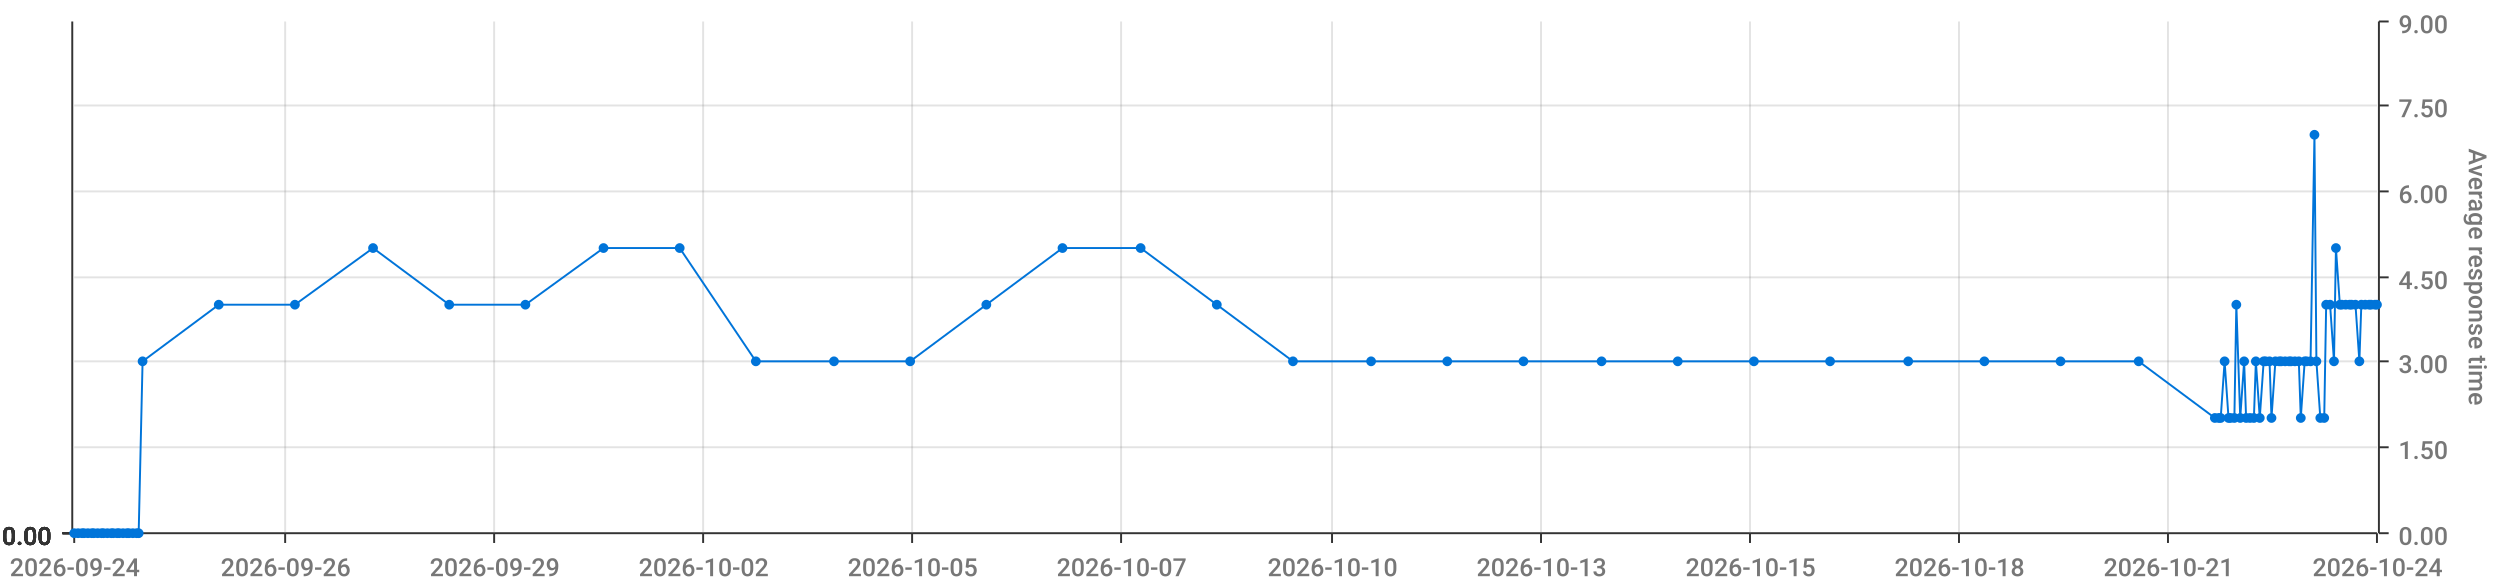
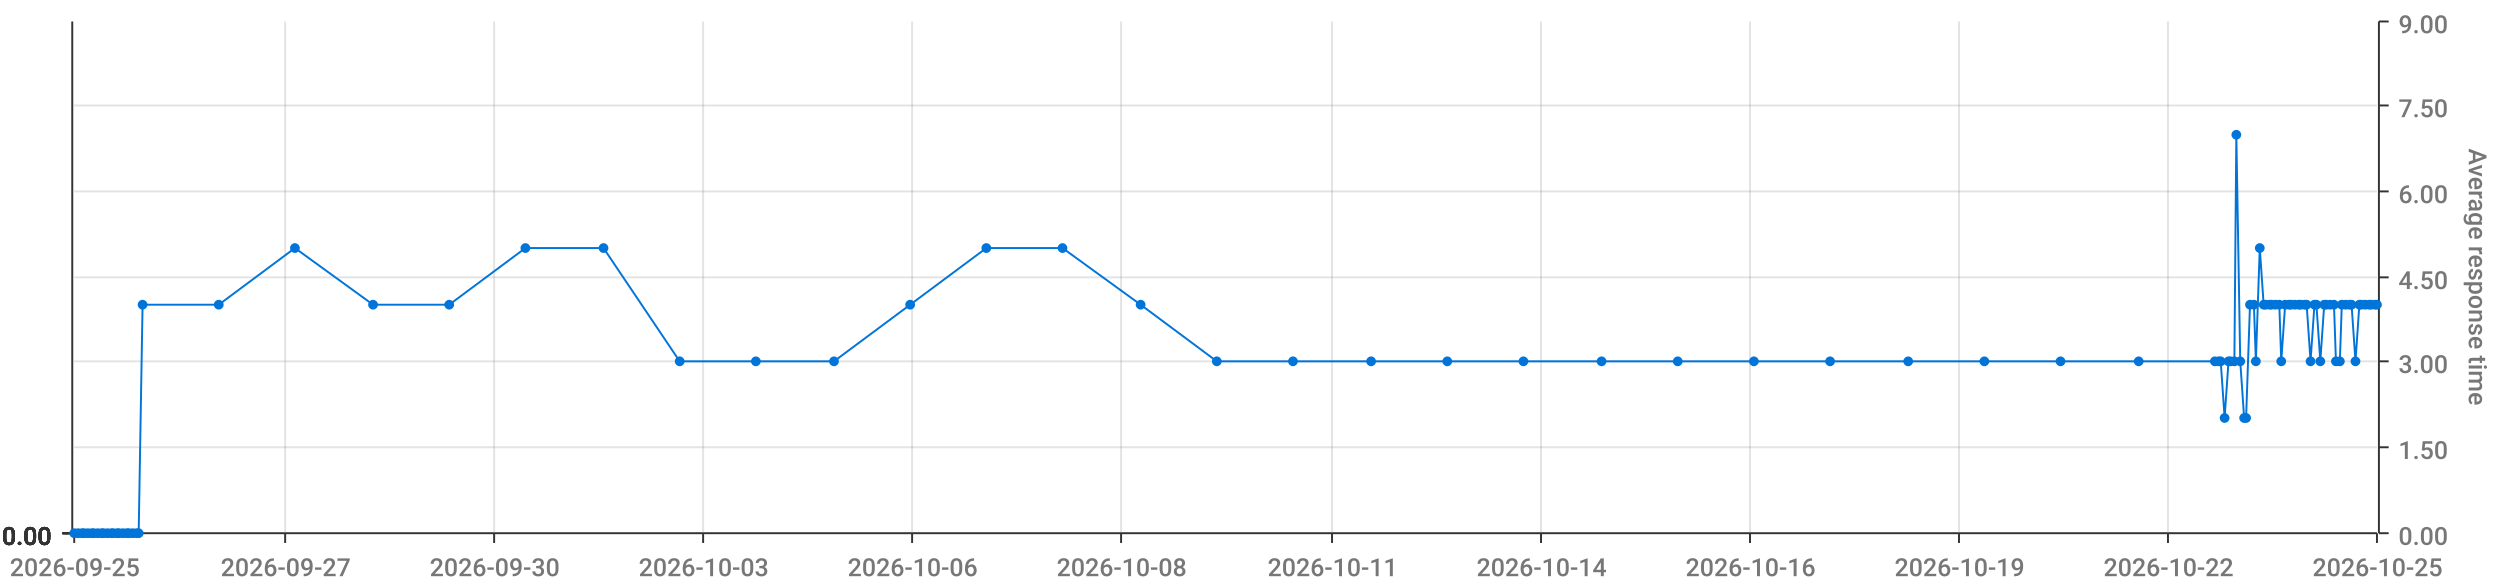
<svg xmlns="http://www.w3.org/2000/svg" viewBox="0 0 1280 300">
  <path d="M 0 0 L 1280 0 L 1280 300 L 0 300 L 0 0" style="stroke-width:0;stroke:rgba(255,255,255,1.0);fill:rgba(255,255,255,0.0)" />
  <path d="M 38 11 L 1217 11 L 1217 273 L 38 273 L 38 11" style="stroke-width:0;stroke:rgba(255,255,255,1.0);fill:rgba(255,255,255,0.0)" />
  <path d="M 38 273 L 1217 273" style="stroke-width:1;stroke:rgba(51,51,51,1.0);fill:rgba(255,255,255,0.0)" />
  <path d="M 38 273 L 38 278" style="stroke-width:1;stroke:rgba(51,51,51,1.0);fill:rgba(255,255,255,0.0)" />
-   <text x="5" y="295" style="stroke-width:0;stroke:none;fill:rgba(119,119,119,1.0);font-size:12.8px;font-family:'Roboto Medium',sans-serif">2026-09-24</text>
+   <text x="5" y="295" style="stroke-width:0;stroke:none;fill:rgba(119,119,119,1.0);font-size:12.8px;font-family:'Roboto Medium',sans-serif">2026-09-25</text>
  <path d="M 146 273 L 146 278" style="stroke-width:1;stroke:rgba(51,51,51,1.0);fill:rgba(255,255,255,0.0)" />
-   <text x="113" y="295" style="stroke-width:0;stroke:none;fill:rgba(119,119,119,1.0);font-size:12.8px;font-family:'Roboto Medium',sans-serif">2026-09-26</text>
+   <text x="113" y="295" style="stroke-width:0;stroke:none;fill:rgba(119,119,119,1.0);font-size:12.8px;font-family:'Roboto Medium',sans-serif">2026-09-27</text>
  <path d="M 253 273 L 253 278" style="stroke-width:1;stroke:rgba(51,51,51,1.0);fill:rgba(255,255,255,0.0)" />
-   <text x="220" y="295" style="stroke-width:0;stroke:none;fill:rgba(119,119,119,1.0);font-size:12.8px;font-family:'Roboto Medium',sans-serif">2026-09-29</text>
+   <text x="220" y="295" style="stroke-width:0;stroke:none;fill:rgba(119,119,119,1.0);font-size:12.8px;font-family:'Roboto Medium',sans-serif">2026-09-30</text>
  <path d="M 360 273 L 360 278" style="stroke-width:1;stroke:rgba(51,51,51,1.0);fill:rgba(255,255,255,0.0)" />
-   <text x="327" y="295" style="stroke-width:0;stroke:none;fill:rgba(119,119,119,1.0);font-size:12.8px;font-family:'Roboto Medium',sans-serif">2026-10-02</text>
+   <text x="327" y="295" style="stroke-width:0;stroke:none;fill:rgba(119,119,119,1.0);font-size:12.8px;font-family:'Roboto Medium',sans-serif">2026-10-03</text>
  <path d="M 467 273 L 467 278" style="stroke-width:1;stroke:rgba(51,51,51,1.0);fill:rgba(255,255,255,0.0)" />
-   <text x="434" y="295" style="stroke-width:0;stroke:none;fill:rgba(119,119,119,1.0);font-size:12.8px;font-family:'Roboto Medium',sans-serif">2026-10-05</text>
+   <text x="434" y="295" style="stroke-width:0;stroke:none;fill:rgba(119,119,119,1.0);font-size:12.8px;font-family:'Roboto Medium',sans-serif">2026-10-06</text>
  <path d="M 574 273 L 574 278" style="stroke-width:1;stroke:rgba(51,51,51,1.0);fill:rgba(255,255,255,0.0)" />
-   <text x="541" y="295" style="stroke-width:0;stroke:none;fill:rgba(119,119,119,1.0);font-size:12.8px;font-family:'Roboto Medium',sans-serif">2026-10-07</text>
+   <text x="541" y="295" style="stroke-width:0;stroke:none;fill:rgba(119,119,119,1.0);font-size:12.8px;font-family:'Roboto Medium',sans-serif">2026-10-08</text>
  <path d="M 682 273 L 682 278" style="stroke-width:1;stroke:rgba(51,51,51,1.0);fill:rgba(255,255,255,0.0)" />
-   <text x="649" y="295" style="stroke-width:0;stroke:none;fill:rgba(119,119,119,1.0);font-size:12.8px;font-family:'Roboto Medium',sans-serif">2026-10-10</text>
+   <text x="649" y="295" style="stroke-width:0;stroke:none;fill:rgba(119,119,119,1.0);font-size:12.8px;font-family:'Roboto Medium',sans-serif">2026-10-11</text>
  <path d="M 789 273 L 789 278" style="stroke-width:1;stroke:rgba(51,51,51,1.0);fill:rgba(255,255,255,0.0)" />
-   <text x="756" y="295" style="stroke-width:0;stroke:none;fill:rgba(119,119,119,1.0);font-size:12.8px;font-family:'Roboto Medium',sans-serif">2026-10-13</text>
+   <text x="756" y="295" style="stroke-width:0;stroke:none;fill:rgba(119,119,119,1.0);font-size:12.8px;font-family:'Roboto Medium',sans-serif">2026-10-14</text>
  <path d="M 896 273 L 896 278" style="stroke-width:1;stroke:rgba(51,51,51,1.0);fill:rgba(255,255,255,0.0)" />
-   <text x="863" y="295" style="stroke-width:0;stroke:none;fill:rgba(119,119,119,1.0);font-size:12.8px;font-family:'Roboto Medium',sans-serif">2026-10-15</text>
+   <text x="863" y="295" style="stroke-width:0;stroke:none;fill:rgba(119,119,119,1.0);font-size:12.8px;font-family:'Roboto Medium',sans-serif">2026-10-16</text>
  <path d="M 1003 273 L 1003 278" style="stroke-width:1;stroke:rgba(51,51,51,1.0);fill:rgba(255,255,255,0.0)" />
-   <text x="970" y="295" style="stroke-width:0;stroke:none;fill:rgba(119,119,119,1.0);font-size:12.8px;font-family:'Roboto Medium',sans-serif">2026-10-18</text>
+   <text x="970" y="295" style="stroke-width:0;stroke:none;fill:rgba(119,119,119,1.0);font-size:12.8px;font-family:'Roboto Medium',sans-serif">2026-10-19</text>
  <path d="M 1110 273 L 1110 278" style="stroke-width:1;stroke:rgba(51,51,51,1.0);fill:rgba(255,255,255,0.0)" />
-   <text x="1077" y="295" style="stroke-width:0;stroke:none;fill:rgba(119,119,119,1.0);font-size:12.8px;font-family:'Roboto Medium',sans-serif">2026-10-21</text>
+   <text x="1077" y="295" style="stroke-width:0;stroke:none;fill:rgba(119,119,119,1.0);font-size:12.8px;font-family:'Roboto Medium',sans-serif">2026-10-22</text>
  <path d="M 1217 273 L 1217 278" style="stroke-width:1;stroke:rgba(51,51,51,1.0);fill:rgba(255,255,255,0.0)" />
-   <text x="1184" y="295" style="stroke-width:0;stroke:none;fill:rgba(119,119,119,1.0);font-size:12.8px;font-family:'Roboto Medium',sans-serif">2026-10-24</text>
+   <text x="1184" y="295" style="stroke-width:0;stroke:none;fill:rgba(119,119,119,1.0);font-size:12.8px;font-family:'Roboto Medium',sans-serif">2026-10-25</text>
  <path d="M 146 273 L 146 11" style="stroke-width:1;stroke:rgba(119,119,119,0.2);fill:none" />
  <path d="M 253 273 L 253 11" style="stroke-width:1;stroke:rgba(119,119,119,0.2);fill:none" />
  <path d="M 360 273 L 360 11" style="stroke-width:1;stroke:rgba(119,119,119,0.2);fill:none" />
  <path d="M 467 273 L 467 11" style="stroke-width:1;stroke:rgba(119,119,119,0.2);fill:none" />
  <path d="M 574 273 L 574 11" style="stroke-width:1;stroke:rgba(119,119,119,0.2);fill:none" />
  <path d="M 682 273 L 682 11" style="stroke-width:1;stroke:rgba(119,119,119,0.2);fill:none" />
  <path d="M 789 273 L 789 11" style="stroke-width:1;stroke:rgba(119,119,119,0.2);fill:none" />
  <path d="M 896 273 L 896 11" style="stroke-width:1;stroke:rgba(119,119,119,0.2);fill:none" />
  <path d="M 1003 273 L 1003 11" style="stroke-width:1;stroke:rgba(119,119,119,0.2);fill:none" />
  <path d="M 1110 273 L 1110 11" style="stroke-width:1;stroke:rgba(119,119,119,0.2);fill:none" />
  <path d="M 1218 273 L 1218 11" style="stroke-width:1;stroke:rgba(51,51,51,1.0);fill:rgba(255,255,255,0.0)" />
  <path d="M 1218 273 L 1223 273" style="stroke-width:1;stroke:rgba(51,51,51,1.0);fill:rgba(255,255,255,0.0)" />
  <text x="1228" y="279" style="stroke-width:0;stroke:none;fill:rgba(119,119,119,1.0);font-size:12.8px;font-family:'Roboto Medium',sans-serif">0.00</text>
  <path d="M 1218 229 L 1223 229" style="stroke-width:1;stroke:rgba(51,51,51,1.0);fill:rgba(255,255,255,0.0)" />
  <text x="1228" y="235" style="stroke-width:0;stroke:none;fill:rgba(119,119,119,1.0);font-size:12.8px;font-family:'Roboto Medium',sans-serif">1.50</text>
  <path d="M 1218 185 L 1223 185" style="stroke-width:1;stroke:rgba(51,51,51,1.0);fill:rgba(255,255,255,0.0)" />
  <text x="1228" y="191" style="stroke-width:0;stroke:none;fill:rgba(119,119,119,1.0);font-size:12.8px;font-family:'Roboto Medium',sans-serif">3.00</text>
  <path d="M 1218 142 L 1223 142" style="stroke-width:1;stroke:rgba(51,51,51,1.0);fill:rgba(255,255,255,0.0)" />
  <text x="1228" y="148" style="stroke-width:0;stroke:none;fill:rgba(119,119,119,1.0);font-size:12.8px;font-family:'Roboto Medium',sans-serif">4.50</text>
  <path d="M 1218 98 L 1223 98" style="stroke-width:1;stroke:rgba(51,51,51,1.0);fill:rgba(255,255,255,0.0)" />
  <text x="1228" y="104" style="stroke-width:0;stroke:none;fill:rgba(119,119,119,1.0);font-size:12.8px;font-family:'Roboto Medium',sans-serif">6.00</text>
  <path d="M 1218 54 L 1223 54" style="stroke-width:1;stroke:rgba(51,51,51,1.0);fill:rgba(255,255,255,0.0)" />
  <text x="1228" y="60" style="stroke-width:0;stroke:none;fill:rgba(119,119,119,1.0);font-size:12.8px;font-family:'Roboto Medium',sans-serif">7.50</text>
  <path d="M 1218 11 L 1223 11" style="stroke-width:1;stroke:rgba(51,51,51,1.0);fill:rgba(255,255,255,0.0)" />
  <text x="1228" y="17" style="stroke-width:0;stroke:none;fill:rgba(119,119,119,1.0);font-size:12.8px;font-family:'Roboto Medium',sans-serif">9.00</text>
  <text x="1264" y="76" style="stroke-width:0;stroke:none;fill:rgba(119,119,119,1.0);font-size:12.8px;font-family:'Roboto Medium',sans-serif" transform="rotate(90.00,1264,76)">Average response time</text>
  <path d="M 38 273 L 1217 273" style="stroke-width:0;stroke:rgba(255,255,255,0.0);fill:none" />
  <path d="M 38 229 L 1217 229" style="stroke-width:1;stroke:rgba(119,119,119,0.2);fill:none" />
  <path d="M 38 185 L 1217 185" style="stroke-width:1;stroke:rgba(119,119,119,0.2);fill:none" />
  <path d="M 38 142 L 1217 142" style="stroke-width:1;stroke:rgba(119,119,119,0.2);fill:none" />
  <path d="M 38 98 L 1217 98" style="stroke-width:1;stroke:rgba(119,119,119,0.2);fill:none" />
  <path d="M 38 54 L 1217 54" style="stroke-width:1;stroke:rgba(119,119,119,0.2);fill:none" />
  <path d="M 37 273 L 37 11" style="stroke-width:1;stroke:rgba(51,51,51,1.0);fill:rgba(255,255,255,0.0)" />
  <path d="M 37 273 L 32 273" style="stroke-width:1;stroke:rgba(51,51,51,1.0);fill:rgba(255,255,255,0.0)" />
  <text x="1" y="279" style="stroke-width:0;stroke:none;fill:rgba(51,51,51,1.0);font-size:12.8px;font-family:'Roboto Medium',sans-serif">0.00</text>
  <path d="M 37 273 L 32 273" style="stroke-width:1;stroke:rgba(51,51,51,1.0);fill:rgba(255,255,255,0.0)" />
  <text x="1" y="279" style="stroke-width:0;stroke:none;fill:rgba(51,51,51,1.0);font-size:12.8px;font-family:'Roboto Medium',sans-serif">0.00</text>
  <path d="M 37 273 L 32 273" style="stroke-width:1;stroke:rgba(51,51,51,1.0);fill:rgba(255,255,255,0.0)" />
  <text x="1" y="279" style="stroke-width:0;stroke:none;fill:rgba(51,51,51,1.0);font-size:12.8px;font-family:'Roboto Medium',sans-serif">0.00</text>
  <path d="M 37 273 L 32 273" style="stroke-width:1;stroke:rgba(51,51,51,1.0);fill:rgba(255,255,255,0.0)" />
  <text x="1" y="279" style="stroke-width:0;stroke:none;fill:rgba(51,51,51,1.0);font-size:12.8px;font-family:'Roboto Medium',sans-serif">0.00</text>
  <path d="M 37 273 L 32 273" style="stroke-width:1;stroke:rgba(51,51,51,1.0);fill:rgba(255,255,255,0.0)" />
  <text x="1" y="279" style="stroke-width:0;stroke:none;fill:rgba(51,51,51,1.0);font-size:12.8px;font-family:'Roboto Medium',sans-serif">0.00</text>
  <path d="M 37 273 L 32 273" style="stroke-width:1;stroke:rgba(51,51,51,1.0);fill:rgba(255,255,255,0.0)" />
  <text x="1" y="279" style="stroke-width:0;stroke:none;fill:rgba(51,51,51,1.0);font-size:12.8px;font-family:'Roboto Medium',sans-serif">0.00</text>
  <path d="M 37 273 L 32 273" style="stroke-width:1;stroke:rgba(51,51,51,1.0);fill:rgba(255,255,255,0.0)" />
  <text x="1" y="279" style="stroke-width:0;stroke:none;fill:rgba(51,51,51,1.0);font-size:12.8px;font-family:'Roboto Medium',sans-serif">0.00</text>
  <path d="M 38 273 L 1217 273" style="stroke-width:0;stroke:rgba(255,255,255,0.0);fill:none" />
  <path d="M 38 273 L 1217 273" style="stroke-width:0;stroke:rgba(255,255,255,0.0);fill:none" />
  <path d="M 38 273 L 1217 273" style="stroke-width:0;stroke:rgba(255,255,255,0.0);fill:none" />
  <path d="M 38 273 L 1217 273" style="stroke-width:0;stroke:rgba(255,255,255,0.0);fill:none" />
  <path d="M 38 273 L 1217 273" style="stroke-width:0;stroke:rgba(255,255,255,0.0);fill:none" />
  <path d="M 38 273 L 1217 273" style="stroke-width:0;stroke:rgba(255,255,255,0.0);fill:none" />
-   <path d="M 38 273 L 40 273 L 42 273 L 43 273 L 45 273 L 47 273 L 48 273 L 50 273 L 52 273 L 53 273 L 55 273 L 57 273 L 58 273 L 60 273 L 61 273 L 63 273 L 65 273 L 66 273 L 68 273 L 70 273 L 71 273 L 73 185 L 112 156 L 151 156 L 191 127 L 230 156 L 269 156 L 309 127 L 348 127 L 387 185 L 427 185 L 466 185 L 505 156 L 544 127 L 584 127 L 623 156 L 662 185 L 702 185 L 741 185 L 780 185 L 820 185 L 859 185 L 898 185 L 937 185 L 977 185 L 1016 185 L 1055 185 L 1095 185 L 1134 214 L 1136 214 L 1137 214 L 1139 185 L 1141 214 L 1142 214 L 1144 214 L 1145 156 L 1147 214 L 1149 185 L 1150 214 L 1152 214 L 1154 214 L 1155 185 L 1157 214 L 1159 185 L 1160 185 L 1162 185 L 1163 214 L 1165 185 L 1167 185 L 1168 185 L 1170 185 L 1172 185 L 1173 185 L 1175 185 L 1177 185 L 1178 214 L 1180 185 L 1181 185 L 1183 185 L 1185 69 L 1186 185 L 1188 214 L 1190 214 L 1191 156 L 1193 156 L 1195 185 L 1196 127 L 1198 156 L 1199 156 L 1201 156 L 1203 156 L 1204 156 L 1206 156 L 1208 185 L 1209 156 L 1211 156 L 1213 156 L 1214 156 L 1216 156 L 1217 156" style="stroke-width:1;stroke:rgba(0,116,217,1.0);fill:rgba(255,255,255,0.0)" />
+   <path d="M 38 273 L 40 273 L 42 273 L 43 273 L 45 273 L 47 273 L 48 273 L 50 273 L 52 273 L 53 273 L 55 273 L 57 273 L 58 273 L 60 273 L 61 273 L 63 273 L 65 273 L 66 273 L 68 273 L 70 273 L 71 273 L 73 156 L 112 156 L 151 127 L 191 156 L 230 156 L 269 127 L 309 127 L 348 185 L 387 185 L 427 185 L 466 156 L 505 127 L 544 127 L 584 156 L 623 185 L 662 185 L 702 185 L 741 185 L 780 185 L 820 185 L 859 185 L 898 185 L 937 185 L 977 185 L 1016 185 L 1055 185 L 1095 185 L 1134 185 L 1136 185 L 1137 185 L 1139 214 L 1141 185 L 1142 185 L 1144 185 L 1145 69 L 1147 185 L 1149 214 L 1150 214 L 1152 156 L 1154 156 L 1155 185 L 1157 127 L 1159 156 L 1160 156 L 1162 156 L 1163 156 L 1165 156 L 1167 156 L 1168 185 L 1170 156 L 1172 156 L 1173 156 L 1175 156 L 1177 156 L 1178 156 L 1180 156 L 1181 156 L 1183 185 L 1185 156 L 1186 156 L 1188 185 L 1190 156 L 1191 156 L 1193 156 L 1195 156 L 1196 185 L 1198 185 L 1199 156 L 1201 156 L 1203 156 L 1204 156 L 1206 185 L 1208 156 L 1209 156 L 1211 156 L 1213 156 L 1214 156 L 1216 156 L 1217 156" style="stroke-width:1;stroke:rgba(0,116,217,1.0);fill:rgba(255,255,255,0.0)" />
  <circle cx="38" cy="273" r="2" style="stroke-width:1;stroke:rgba(0,116,217,1.0);fill:rgba(0,116,217,1.0)" />
  <path d="" style="stroke-width:1;stroke:rgba(0,116,217,1.0);fill:rgba(0,116,217,1.0)" />
  <circle cx="40" cy="273" r="2" style="stroke-width:1;stroke:rgba(0,116,217,1.0);fill:rgba(0,116,217,1.0)" />
  <path d="" style="stroke-width:1;stroke:rgba(0,116,217,1.0);fill:rgba(0,116,217,1.0)" />
  <circle cx="42" cy="273" r="2" style="stroke-width:1;stroke:rgba(0,116,217,1.0);fill:rgba(0,116,217,1.0)" />
  <path d="" style="stroke-width:1;stroke:rgba(0,116,217,1.0);fill:rgba(0,116,217,1.0)" />
  <circle cx="43" cy="273" r="2" style="stroke-width:1;stroke:rgba(0,116,217,1.0);fill:rgba(0,116,217,1.0)" />
  <path d="" style="stroke-width:1;stroke:rgba(0,116,217,1.0);fill:rgba(0,116,217,1.0)" />
  <circle cx="45" cy="273" r="2" style="stroke-width:1;stroke:rgba(0,116,217,1.0);fill:rgba(0,116,217,1.0)" />
  <path d="" style="stroke-width:1;stroke:rgba(0,116,217,1.0);fill:rgba(0,116,217,1.0)" />
  <circle cx="47" cy="273" r="2" style="stroke-width:1;stroke:rgba(0,116,217,1.0);fill:rgba(0,116,217,1.0)" />
  <path d="" style="stroke-width:1;stroke:rgba(0,116,217,1.0);fill:rgba(0,116,217,1.0)" />
  <circle cx="48" cy="273" r="2" style="stroke-width:1;stroke:rgba(0,116,217,1.0);fill:rgba(0,116,217,1.0)" />
  <path d="" style="stroke-width:1;stroke:rgba(0,116,217,1.0);fill:rgba(0,116,217,1.0)" />
  <circle cx="50" cy="273" r="2" style="stroke-width:1;stroke:rgba(0,116,217,1.0);fill:rgba(0,116,217,1.0)" />
  <path d="" style="stroke-width:1;stroke:rgba(0,116,217,1.0);fill:rgba(0,116,217,1.0)" />
  <circle cx="52" cy="273" r="2" style="stroke-width:1;stroke:rgba(0,116,217,1.0);fill:rgba(0,116,217,1.0)" />
  <path d="" style="stroke-width:1;stroke:rgba(0,116,217,1.0);fill:rgba(0,116,217,1.0)" />
  <circle cx="53" cy="273" r="2" style="stroke-width:1;stroke:rgba(0,116,217,1.0);fill:rgba(0,116,217,1.0)" />
  <path d="" style="stroke-width:1;stroke:rgba(0,116,217,1.0);fill:rgba(0,116,217,1.0)" />
  <circle cx="55" cy="273" r="2" style="stroke-width:1;stroke:rgba(0,116,217,1.0);fill:rgba(0,116,217,1.0)" />
  <path d="" style="stroke-width:1;stroke:rgba(0,116,217,1.0);fill:rgba(0,116,217,1.0)" />
  <circle cx="57" cy="273" r="2" style="stroke-width:1;stroke:rgba(0,116,217,1.0);fill:rgba(0,116,217,1.0)" />
  <path d="" style="stroke-width:1;stroke:rgba(0,116,217,1.0);fill:rgba(0,116,217,1.0)" />
  <circle cx="58" cy="273" r="2" style="stroke-width:1;stroke:rgba(0,116,217,1.0);fill:rgba(0,116,217,1.0)" />
  <path d="" style="stroke-width:1;stroke:rgba(0,116,217,1.0);fill:rgba(0,116,217,1.0)" />
  <circle cx="60" cy="273" r="2" style="stroke-width:1;stroke:rgba(0,116,217,1.0);fill:rgba(0,116,217,1.0)" />
  <path d="" style="stroke-width:1;stroke:rgba(0,116,217,1.0);fill:rgba(0,116,217,1.0)" />
  <circle cx="61" cy="273" r="2" style="stroke-width:1;stroke:rgba(0,116,217,1.0);fill:rgba(0,116,217,1.0)" />
  <path d="" style="stroke-width:1;stroke:rgba(0,116,217,1.0);fill:rgba(0,116,217,1.0)" />
  <circle cx="63" cy="273" r="2" style="stroke-width:1;stroke:rgba(0,116,217,1.0);fill:rgba(0,116,217,1.0)" />
  <path d="" style="stroke-width:1;stroke:rgba(0,116,217,1.0);fill:rgba(0,116,217,1.0)" />
  <circle cx="65" cy="273" r="2" style="stroke-width:1;stroke:rgba(0,116,217,1.0);fill:rgba(0,116,217,1.0)" />
  <path d="" style="stroke-width:1;stroke:rgba(0,116,217,1.0);fill:rgba(0,116,217,1.0)" />
  <circle cx="66" cy="273" r="2" style="stroke-width:1;stroke:rgba(0,116,217,1.0);fill:rgba(0,116,217,1.0)" />
  <path d="" style="stroke-width:1;stroke:rgba(0,116,217,1.0);fill:rgba(0,116,217,1.0)" />
  <circle cx="68" cy="273" r="2" style="stroke-width:1;stroke:rgba(0,116,217,1.0);fill:rgba(0,116,217,1.0)" />
  <path d="" style="stroke-width:1;stroke:rgba(0,116,217,1.0);fill:rgba(0,116,217,1.0)" />
  <circle cx="70" cy="273" r="2" style="stroke-width:1;stroke:rgba(0,116,217,1.0);fill:rgba(0,116,217,1.0)" />
  <path d="" style="stroke-width:1;stroke:rgba(0,116,217,1.0);fill:rgba(0,116,217,1.0)" />
  <circle cx="71" cy="273" r="2" style="stroke-width:1;stroke:rgba(0,116,217,1.0);fill:rgba(0,116,217,1.0)" />
  <path d="" style="stroke-width:1;stroke:rgba(0,116,217,1.0);fill:rgba(0,116,217,1.0)" />
-   <circle cx="73" cy="185" r="2" style="stroke-width:1;stroke:rgba(0,116,217,1.0);fill:rgba(0,116,217,1.0)" />
+   <circle cx="73" cy="156" r="2" style="stroke-width:1;stroke:rgba(0,116,217,1.0);fill:rgba(0,116,217,1.0)" />
  <path d="" style="stroke-width:1;stroke:rgba(0,116,217,1.0);fill:rgba(0,116,217,1.0)" />
  <circle cx="112" cy="156" r="2" style="stroke-width:1;stroke:rgba(0,116,217,1.0);fill:rgba(0,116,217,1.0)" />
  <path d="" style="stroke-width:1;stroke:rgba(0,116,217,1.0);fill:rgba(0,116,217,1.0)" />
-   <circle cx="151" cy="156" r="2" style="stroke-width:1;stroke:rgba(0,116,217,1.0);fill:rgba(0,116,217,1.0)" />
-   <path d="" style="stroke-width:1;stroke:rgba(0,116,217,1.0);fill:rgba(0,116,217,1.0)" />
-   <circle cx="191" cy="127" r="2" style="stroke-width:1;stroke:rgba(0,116,217,1.0);fill:rgba(0,116,217,1.0)" />
+   <circle cx="151" cy="127" r="2" style="stroke-width:1;stroke:rgba(0,116,217,1.0);fill:rgba(0,116,217,1.0)" />
+   <path d="" style="stroke-width:1;stroke:rgba(0,116,217,1.0);fill:rgba(0,116,217,1.0)" />
+   <circle cx="191" cy="156" r="2" style="stroke-width:1;stroke:rgba(0,116,217,1.0);fill:rgba(0,116,217,1.0)" />
  <path d="" style="stroke-width:1;stroke:rgba(0,116,217,1.0);fill:rgba(0,116,217,1.0)" />
  <circle cx="230" cy="156" r="2" style="stroke-width:1;stroke:rgba(0,116,217,1.0);fill:rgba(0,116,217,1.0)" />
  <path d="" style="stroke-width:1;stroke:rgba(0,116,217,1.0);fill:rgba(0,116,217,1.0)" />
-   <circle cx="269" cy="156" r="2" style="stroke-width:1;stroke:rgba(0,116,217,1.0);fill:rgba(0,116,217,1.0)" />
+   <circle cx="269" cy="127" r="2" style="stroke-width:1;stroke:rgba(0,116,217,1.0);fill:rgba(0,116,217,1.0)" />
  <path d="" style="stroke-width:1;stroke:rgba(0,116,217,1.0);fill:rgba(0,116,217,1.0)" />
  <circle cx="309" cy="127" r="2" style="stroke-width:1;stroke:rgba(0,116,217,1.0);fill:rgba(0,116,217,1.0)" />
  <path d="" style="stroke-width:1;stroke:rgba(0,116,217,1.0);fill:rgba(0,116,217,1.0)" />
-   <circle cx="348" cy="127" r="2" style="stroke-width:1;stroke:rgba(0,116,217,1.0);fill:rgba(0,116,217,1.0)" />
+   <circle cx="348" cy="185" r="2" style="stroke-width:1;stroke:rgba(0,116,217,1.0);fill:rgba(0,116,217,1.0)" />
  <path d="" style="stroke-width:1;stroke:rgba(0,116,217,1.0);fill:rgba(0,116,217,1.0)" />
  <circle cx="387" cy="185" r="2" style="stroke-width:1;stroke:rgba(0,116,217,1.0);fill:rgba(0,116,217,1.0)" />
  <path d="" style="stroke-width:1;stroke:rgba(0,116,217,1.0);fill:rgba(0,116,217,1.0)" />
  <circle cx="427" cy="185" r="2" style="stroke-width:1;stroke:rgba(0,116,217,1.0);fill:rgba(0,116,217,1.0)" />
  <path d="" style="stroke-width:1;stroke:rgba(0,116,217,1.0);fill:rgba(0,116,217,1.0)" />
-   <circle cx="466" cy="185" r="2" style="stroke-width:1;stroke:rgba(0,116,217,1.0);fill:rgba(0,116,217,1.0)" />
-   <path d="" style="stroke-width:1;stroke:rgba(0,116,217,1.0);fill:rgba(0,116,217,1.0)" />
-   <circle cx="505" cy="156" r="2" style="stroke-width:1;stroke:rgba(0,116,217,1.0);fill:rgba(0,116,217,1.0)" />
+   <circle cx="466" cy="156" r="2" style="stroke-width:1;stroke:rgba(0,116,217,1.0);fill:rgba(0,116,217,1.0)" />
+   <path d="" style="stroke-width:1;stroke:rgba(0,116,217,1.0);fill:rgba(0,116,217,1.0)" />
+   <circle cx="505" cy="127" r="2" style="stroke-width:1;stroke:rgba(0,116,217,1.0);fill:rgba(0,116,217,1.0)" />
  <path d="" style="stroke-width:1;stroke:rgba(0,116,217,1.0);fill:rgba(0,116,217,1.0)" />
  <circle cx="544" cy="127" r="2" style="stroke-width:1;stroke:rgba(0,116,217,1.0);fill:rgba(0,116,217,1.0)" />
  <path d="" style="stroke-width:1;stroke:rgba(0,116,217,1.0);fill:rgba(0,116,217,1.0)" />
-   <circle cx="584" cy="127" r="2" style="stroke-width:1;stroke:rgba(0,116,217,1.0);fill:rgba(0,116,217,1.0)" />
-   <path d="" style="stroke-width:1;stroke:rgba(0,116,217,1.0);fill:rgba(0,116,217,1.0)" />
-   <circle cx="623" cy="156" r="2" style="stroke-width:1;stroke:rgba(0,116,217,1.0);fill:rgba(0,116,217,1.0)" />
+   <circle cx="584" cy="156" r="2" style="stroke-width:1;stroke:rgba(0,116,217,1.0);fill:rgba(0,116,217,1.0)" />
+   <path d="" style="stroke-width:1;stroke:rgba(0,116,217,1.0);fill:rgba(0,116,217,1.0)" />
+   <circle cx="623" cy="185" r="2" style="stroke-width:1;stroke:rgba(0,116,217,1.0);fill:rgba(0,116,217,1.0)" />
  <path d="" style="stroke-width:1;stroke:rgba(0,116,217,1.0);fill:rgba(0,116,217,1.0)" />
  <circle cx="662" cy="185" r="2" style="stroke-width:1;stroke:rgba(0,116,217,1.0);fill:rgba(0,116,217,1.0)" />
  <path d="" style="stroke-width:1;stroke:rgba(0,116,217,1.0);fill:rgba(0,116,217,1.0)" />
  <circle cx="702" cy="185" r="2" style="stroke-width:1;stroke:rgba(0,116,217,1.0);fill:rgba(0,116,217,1.0)" />
  <path d="" style="stroke-width:1;stroke:rgba(0,116,217,1.0);fill:rgba(0,116,217,1.0)" />
  <circle cx="741" cy="185" r="2" style="stroke-width:1;stroke:rgba(0,116,217,1.0);fill:rgba(0,116,217,1.0)" />
  <path d="" style="stroke-width:1;stroke:rgba(0,116,217,1.0);fill:rgba(0,116,217,1.0)" />
  <circle cx="780" cy="185" r="2" style="stroke-width:1;stroke:rgba(0,116,217,1.0);fill:rgba(0,116,217,1.0)" />
  <path d="" style="stroke-width:1;stroke:rgba(0,116,217,1.0);fill:rgba(0,116,217,1.0)" />
  <circle cx="820" cy="185" r="2" style="stroke-width:1;stroke:rgba(0,116,217,1.0);fill:rgba(0,116,217,1.0)" />
  <path d="" style="stroke-width:1;stroke:rgba(0,116,217,1.0);fill:rgba(0,116,217,1.0)" />
  <circle cx="859" cy="185" r="2" style="stroke-width:1;stroke:rgba(0,116,217,1.0);fill:rgba(0,116,217,1.0)" />
  <path d="" style="stroke-width:1;stroke:rgba(0,116,217,1.0);fill:rgba(0,116,217,1.0)" />
  <circle cx="898" cy="185" r="2" style="stroke-width:1;stroke:rgba(0,116,217,1.0);fill:rgba(0,116,217,1.0)" />
  <path d="" style="stroke-width:1;stroke:rgba(0,116,217,1.0);fill:rgba(0,116,217,1.0)" />
  <circle cx="937" cy="185" r="2" style="stroke-width:1;stroke:rgba(0,116,217,1.0);fill:rgba(0,116,217,1.0)" />
  <path d="" style="stroke-width:1;stroke:rgba(0,116,217,1.0);fill:rgba(0,116,217,1.0)" />
  <circle cx="977" cy="185" r="2" style="stroke-width:1;stroke:rgba(0,116,217,1.0);fill:rgba(0,116,217,1.0)" />
  <path d="" style="stroke-width:1;stroke:rgba(0,116,217,1.0);fill:rgba(0,116,217,1.0)" />
  <circle cx="1016" cy="185" r="2" style="stroke-width:1;stroke:rgba(0,116,217,1.0);fill:rgba(0,116,217,1.0)" />
  <path d="" style="stroke-width:1;stroke:rgba(0,116,217,1.0);fill:rgba(0,116,217,1.0)" />
  <circle cx="1055" cy="185" r="2" style="stroke-width:1;stroke:rgba(0,116,217,1.0);fill:rgba(0,116,217,1.0)" />
  <path d="" style="stroke-width:1;stroke:rgba(0,116,217,1.0);fill:rgba(0,116,217,1.0)" />
  <circle cx="1095" cy="185" r="2" style="stroke-width:1;stroke:rgba(0,116,217,1.0);fill:rgba(0,116,217,1.0)" />
  <path d="" style="stroke-width:1;stroke:rgba(0,116,217,1.0);fill:rgba(0,116,217,1.0)" />
-   <circle cx="1134" cy="214" r="2" style="stroke-width:1;stroke:rgba(0,116,217,1.0);fill:rgba(0,116,217,1.0)" />
-   <path d="" style="stroke-width:1;stroke:rgba(0,116,217,1.0);fill:rgba(0,116,217,1.0)" />
-   <circle cx="1136" cy="214" r="2" style="stroke-width:1;stroke:rgba(0,116,217,1.0);fill:rgba(0,116,217,1.0)" />
-   <path d="" style="stroke-width:1;stroke:rgba(0,116,217,1.0);fill:rgba(0,116,217,1.0)" />
-   <circle cx="1137" cy="214" r="2" style="stroke-width:1;stroke:rgba(0,116,217,1.0);fill:rgba(0,116,217,1.0)" />
-   <path d="" style="stroke-width:1;stroke:rgba(0,116,217,1.0);fill:rgba(0,116,217,1.0)" />
-   <circle cx="1139" cy="185" r="2" style="stroke-width:1;stroke:rgba(0,116,217,1.0);fill:rgba(0,116,217,1.0)" />
-   <path d="" style="stroke-width:1;stroke:rgba(0,116,217,1.0);fill:rgba(0,116,217,1.0)" />
-   <circle cx="1141" cy="214" r="2" style="stroke-width:1;stroke:rgba(0,116,217,1.0);fill:rgba(0,116,217,1.0)" />
-   <path d="" style="stroke-width:1;stroke:rgba(0,116,217,1.0);fill:rgba(0,116,217,1.0)" />
-   <circle cx="1142" cy="214" r="2" style="stroke-width:1;stroke:rgba(0,116,217,1.0);fill:rgba(0,116,217,1.0)" />
-   <path d="" style="stroke-width:1;stroke:rgba(0,116,217,1.0);fill:rgba(0,116,217,1.0)" />
-   <circle cx="1144" cy="214" r="2" style="stroke-width:1;stroke:rgba(0,116,217,1.0);fill:rgba(0,116,217,1.0)" />
-   <path d="" style="stroke-width:1;stroke:rgba(0,116,217,1.0);fill:rgba(0,116,217,1.0)" />
-   <circle cx="1145" cy="156" r="2" style="stroke-width:1;stroke:rgba(0,116,217,1.0);fill:rgba(0,116,217,1.0)" />
-   <path d="" style="stroke-width:1;stroke:rgba(0,116,217,1.0);fill:rgba(0,116,217,1.0)" />
-   <circle cx="1147" cy="214" r="2" style="stroke-width:1;stroke:rgba(0,116,217,1.0);fill:rgba(0,116,217,1.0)" />
-   <path d="" style="stroke-width:1;stroke:rgba(0,116,217,1.0);fill:rgba(0,116,217,1.0)" />
-   <circle cx="1149" cy="185" r="2" style="stroke-width:1;stroke:rgba(0,116,217,1.0);fill:rgba(0,116,217,1.0)" />
+   <circle cx="1134" cy="185" r="2" style="stroke-width:1;stroke:rgba(0,116,217,1.0);fill:rgba(0,116,217,1.0)" />
+   <path d="" style="stroke-width:1;stroke:rgba(0,116,217,1.0);fill:rgba(0,116,217,1.0)" />
+   <circle cx="1136" cy="185" r="2" style="stroke-width:1;stroke:rgba(0,116,217,1.0);fill:rgba(0,116,217,1.0)" />
+   <path d="" style="stroke-width:1;stroke:rgba(0,116,217,1.0);fill:rgba(0,116,217,1.0)" />
+   <circle cx="1137" cy="185" r="2" style="stroke-width:1;stroke:rgba(0,116,217,1.0);fill:rgba(0,116,217,1.0)" />
+   <path d="" style="stroke-width:1;stroke:rgba(0,116,217,1.0);fill:rgba(0,116,217,1.0)" />
+   <circle cx="1139" cy="214" r="2" style="stroke-width:1;stroke:rgba(0,116,217,1.0);fill:rgba(0,116,217,1.0)" />
+   <path d="" style="stroke-width:1;stroke:rgba(0,116,217,1.0);fill:rgba(0,116,217,1.0)" />
+   <circle cx="1141" cy="185" r="2" style="stroke-width:1;stroke:rgba(0,116,217,1.0);fill:rgba(0,116,217,1.0)" />
+   <path d="" style="stroke-width:1;stroke:rgba(0,116,217,1.0);fill:rgba(0,116,217,1.0)" />
+   <circle cx="1142" cy="185" r="2" style="stroke-width:1;stroke:rgba(0,116,217,1.0);fill:rgba(0,116,217,1.0)" />
+   <path d="" style="stroke-width:1;stroke:rgba(0,116,217,1.0);fill:rgba(0,116,217,1.0)" />
+   <circle cx="1144" cy="185" r="2" style="stroke-width:1;stroke:rgba(0,116,217,1.0);fill:rgba(0,116,217,1.0)" />
+   <path d="" style="stroke-width:1;stroke:rgba(0,116,217,1.0);fill:rgba(0,116,217,1.0)" />
+   <circle cx="1145" cy="69" r="2" style="stroke-width:1;stroke:rgba(0,116,217,1.0);fill:rgba(0,116,217,1.0)" />
+   <path d="" style="stroke-width:1;stroke:rgba(0,116,217,1.0);fill:rgba(0,116,217,1.0)" />
+   <circle cx="1147" cy="185" r="2" style="stroke-width:1;stroke:rgba(0,116,217,1.0);fill:rgba(0,116,217,1.0)" />
+   <path d="" style="stroke-width:1;stroke:rgba(0,116,217,1.0);fill:rgba(0,116,217,1.0)" />
+   <circle cx="1149" cy="214" r="2" style="stroke-width:1;stroke:rgba(0,116,217,1.0);fill:rgba(0,116,217,1.0)" />
  <path d="" style="stroke-width:1;stroke:rgba(0,116,217,1.0);fill:rgba(0,116,217,1.0)" />
  <circle cx="1150" cy="214" r="2" style="stroke-width:1;stroke:rgba(0,116,217,1.0);fill:rgba(0,116,217,1.0)" />
  <path d="" style="stroke-width:1;stroke:rgba(0,116,217,1.0);fill:rgba(0,116,217,1.0)" />
-   <circle cx="1152" cy="214" r="2" style="stroke-width:1;stroke:rgba(0,116,217,1.0);fill:rgba(0,116,217,1.0)" />
-   <path d="" style="stroke-width:1;stroke:rgba(0,116,217,1.0);fill:rgba(0,116,217,1.0)" />
-   <circle cx="1154" cy="214" r="2" style="stroke-width:1;stroke:rgba(0,116,217,1.0);fill:rgba(0,116,217,1.0)" />
+   <circle cx="1152" cy="156" r="2" style="stroke-width:1;stroke:rgba(0,116,217,1.0);fill:rgba(0,116,217,1.0)" />
+   <path d="" style="stroke-width:1;stroke:rgba(0,116,217,1.0);fill:rgba(0,116,217,1.0)" />
+   <circle cx="1154" cy="156" r="2" style="stroke-width:1;stroke:rgba(0,116,217,1.0);fill:rgba(0,116,217,1.0)" />
  <path d="" style="stroke-width:1;stroke:rgba(0,116,217,1.0);fill:rgba(0,116,217,1.0)" />
  <circle cx="1155" cy="185" r="2" style="stroke-width:1;stroke:rgba(0,116,217,1.0);fill:rgba(0,116,217,1.0)" />
  <path d="" style="stroke-width:1;stroke:rgba(0,116,217,1.0);fill:rgba(0,116,217,1.0)" />
-   <circle cx="1157" cy="214" r="2" style="stroke-width:1;stroke:rgba(0,116,217,1.0);fill:rgba(0,116,217,1.0)" />
-   <path d="" style="stroke-width:1;stroke:rgba(0,116,217,1.0);fill:rgba(0,116,217,1.0)" />
-   <circle cx="1159" cy="185" r="2" style="stroke-width:1;stroke:rgba(0,116,217,1.0);fill:rgba(0,116,217,1.0)" />
-   <path d="" style="stroke-width:1;stroke:rgba(0,116,217,1.0);fill:rgba(0,116,217,1.0)" />
-   <circle cx="1160" cy="185" r="2" style="stroke-width:1;stroke:rgba(0,116,217,1.0);fill:rgba(0,116,217,1.0)" />
-   <path d="" style="stroke-width:1;stroke:rgba(0,116,217,1.0);fill:rgba(0,116,217,1.0)" />
-   <circle cx="1162" cy="185" r="2" style="stroke-width:1;stroke:rgba(0,116,217,1.0);fill:rgba(0,116,217,1.0)" />
-   <path d="" style="stroke-width:1;stroke:rgba(0,116,217,1.0);fill:rgba(0,116,217,1.0)" />
-   <circle cx="1163" cy="214" r="2" style="stroke-width:1;stroke:rgba(0,116,217,1.0);fill:rgba(0,116,217,1.0)" />
-   <path d="" style="stroke-width:1;stroke:rgba(0,116,217,1.0);fill:rgba(0,116,217,1.0)" />
-   <circle cx="1165" cy="185" r="2" style="stroke-width:1;stroke:rgba(0,116,217,1.0);fill:rgba(0,116,217,1.0)" />
-   <path d="" style="stroke-width:1;stroke:rgba(0,116,217,1.0);fill:rgba(0,116,217,1.0)" />
-   <circle cx="1167" cy="185" r="2" style="stroke-width:1;stroke:rgba(0,116,217,1.0);fill:rgba(0,116,217,1.0)" />
+   <circle cx="1157" cy="127" r="2" style="stroke-width:1;stroke:rgba(0,116,217,1.0);fill:rgba(0,116,217,1.0)" />
+   <path d="" style="stroke-width:1;stroke:rgba(0,116,217,1.0);fill:rgba(0,116,217,1.0)" />
+   <circle cx="1159" cy="156" r="2" style="stroke-width:1;stroke:rgba(0,116,217,1.0);fill:rgba(0,116,217,1.0)" />
+   <path d="" style="stroke-width:1;stroke:rgba(0,116,217,1.0);fill:rgba(0,116,217,1.0)" />
+   <circle cx="1160" cy="156" r="2" style="stroke-width:1;stroke:rgba(0,116,217,1.0);fill:rgba(0,116,217,1.0)" />
+   <path d="" style="stroke-width:1;stroke:rgba(0,116,217,1.0);fill:rgba(0,116,217,1.0)" />
+   <circle cx="1162" cy="156" r="2" style="stroke-width:1;stroke:rgba(0,116,217,1.0);fill:rgba(0,116,217,1.0)" />
+   <path d="" style="stroke-width:1;stroke:rgba(0,116,217,1.0);fill:rgba(0,116,217,1.0)" />
+   <circle cx="1163" cy="156" r="2" style="stroke-width:1;stroke:rgba(0,116,217,1.0);fill:rgba(0,116,217,1.0)" />
+   <path d="" style="stroke-width:1;stroke:rgba(0,116,217,1.0);fill:rgba(0,116,217,1.0)" />
+   <circle cx="1165" cy="156" r="2" style="stroke-width:1;stroke:rgba(0,116,217,1.0);fill:rgba(0,116,217,1.0)" />
+   <path d="" style="stroke-width:1;stroke:rgba(0,116,217,1.0);fill:rgba(0,116,217,1.0)" />
+   <circle cx="1167" cy="156" r="2" style="stroke-width:1;stroke:rgba(0,116,217,1.0);fill:rgba(0,116,217,1.0)" />
  <path d="" style="stroke-width:1;stroke:rgba(0,116,217,1.0);fill:rgba(0,116,217,1.0)" />
  <circle cx="1168" cy="185" r="2" style="stroke-width:1;stroke:rgba(0,116,217,1.0);fill:rgba(0,116,217,1.0)" />
  <path d="" style="stroke-width:1;stroke:rgba(0,116,217,1.0);fill:rgba(0,116,217,1.0)" />
-   <circle cx="1170" cy="185" r="2" style="stroke-width:1;stroke:rgba(0,116,217,1.0);fill:rgba(0,116,217,1.0)" />
-   <path d="" style="stroke-width:1;stroke:rgba(0,116,217,1.0);fill:rgba(0,116,217,1.0)" />
-   <circle cx="1172" cy="185" r="2" style="stroke-width:1;stroke:rgba(0,116,217,1.0);fill:rgba(0,116,217,1.0)" />
-   <path d="" style="stroke-width:1;stroke:rgba(0,116,217,1.0);fill:rgba(0,116,217,1.0)" />
-   <circle cx="1173" cy="185" r="2" style="stroke-width:1;stroke:rgba(0,116,217,1.0);fill:rgba(0,116,217,1.0)" />
-   <path d="" style="stroke-width:1;stroke:rgba(0,116,217,1.0);fill:rgba(0,116,217,1.0)" />
-   <circle cx="1175" cy="185" r="2" style="stroke-width:1;stroke:rgba(0,116,217,1.0);fill:rgba(0,116,217,1.0)" />
-   <path d="" style="stroke-width:1;stroke:rgba(0,116,217,1.0);fill:rgba(0,116,217,1.0)" />
-   <circle cx="1177" cy="185" r="2" style="stroke-width:1;stroke:rgba(0,116,217,1.0);fill:rgba(0,116,217,1.0)" />
-   <path d="" style="stroke-width:1;stroke:rgba(0,116,217,1.0);fill:rgba(0,116,217,1.0)" />
-   <circle cx="1178" cy="214" r="2" style="stroke-width:1;stroke:rgba(0,116,217,1.0);fill:rgba(0,116,217,1.0)" />
-   <path d="" style="stroke-width:1;stroke:rgba(0,116,217,1.0);fill:rgba(0,116,217,1.0)" />
-   <circle cx="1180" cy="185" r="2" style="stroke-width:1;stroke:rgba(0,116,217,1.0);fill:rgba(0,116,217,1.0)" />
-   <path d="" style="stroke-width:1;stroke:rgba(0,116,217,1.0);fill:rgba(0,116,217,1.0)" />
-   <circle cx="1181" cy="185" r="2" style="stroke-width:1;stroke:rgba(0,116,217,1.0);fill:rgba(0,116,217,1.0)" />
+   <circle cx="1170" cy="156" r="2" style="stroke-width:1;stroke:rgba(0,116,217,1.0);fill:rgba(0,116,217,1.0)" />
+   <path d="" style="stroke-width:1;stroke:rgba(0,116,217,1.0);fill:rgba(0,116,217,1.0)" />
+   <circle cx="1172" cy="156" r="2" style="stroke-width:1;stroke:rgba(0,116,217,1.0);fill:rgba(0,116,217,1.0)" />
+   <path d="" style="stroke-width:1;stroke:rgba(0,116,217,1.0);fill:rgba(0,116,217,1.0)" />
+   <circle cx="1173" cy="156" r="2" style="stroke-width:1;stroke:rgba(0,116,217,1.0);fill:rgba(0,116,217,1.0)" />
+   <path d="" style="stroke-width:1;stroke:rgba(0,116,217,1.0);fill:rgba(0,116,217,1.0)" />
+   <circle cx="1175" cy="156" r="2" style="stroke-width:1;stroke:rgba(0,116,217,1.0);fill:rgba(0,116,217,1.0)" />
+   <path d="" style="stroke-width:1;stroke:rgba(0,116,217,1.0);fill:rgba(0,116,217,1.0)" />
+   <circle cx="1177" cy="156" r="2" style="stroke-width:1;stroke:rgba(0,116,217,1.0);fill:rgba(0,116,217,1.0)" />
+   <path d="" style="stroke-width:1;stroke:rgba(0,116,217,1.0);fill:rgba(0,116,217,1.0)" />
+   <circle cx="1178" cy="156" r="2" style="stroke-width:1;stroke:rgba(0,116,217,1.0);fill:rgba(0,116,217,1.0)" />
+   <path d="" style="stroke-width:1;stroke:rgba(0,116,217,1.0);fill:rgba(0,116,217,1.0)" />
+   <circle cx="1180" cy="156" r="2" style="stroke-width:1;stroke:rgba(0,116,217,1.0);fill:rgba(0,116,217,1.0)" />
+   <path d="" style="stroke-width:1;stroke:rgba(0,116,217,1.0);fill:rgba(0,116,217,1.0)" />
+   <circle cx="1181" cy="156" r="2" style="stroke-width:1;stroke:rgba(0,116,217,1.0);fill:rgba(0,116,217,1.0)" />
  <path d="" style="stroke-width:1;stroke:rgba(0,116,217,1.0);fill:rgba(0,116,217,1.0)" />
  <circle cx="1183" cy="185" r="2" style="stroke-width:1;stroke:rgba(0,116,217,1.0);fill:rgba(0,116,217,1.0)" />
  <path d="" style="stroke-width:1;stroke:rgba(0,116,217,1.0);fill:rgba(0,116,217,1.0)" />
-   <circle cx="1185" cy="69" r="2" style="stroke-width:1;stroke:rgba(0,116,217,1.0);fill:rgba(0,116,217,1.0)" />
-   <path d="" style="stroke-width:1;stroke:rgba(0,116,217,1.0);fill:rgba(0,116,217,1.0)" />
-   <circle cx="1186" cy="185" r="2" style="stroke-width:1;stroke:rgba(0,116,217,1.0);fill:rgba(0,116,217,1.0)" />
-   <path d="" style="stroke-width:1;stroke:rgba(0,116,217,1.0);fill:rgba(0,116,217,1.0)" />
-   <circle cx="1188" cy="214" r="2" style="stroke-width:1;stroke:rgba(0,116,217,1.0);fill:rgba(0,116,217,1.0)" />
-   <path d="" style="stroke-width:1;stroke:rgba(0,116,217,1.0);fill:rgba(0,116,217,1.0)" />
-   <circle cx="1190" cy="214" r="2" style="stroke-width:1;stroke:rgba(0,116,217,1.0);fill:rgba(0,116,217,1.0)" />
+   <circle cx="1185" cy="156" r="2" style="stroke-width:1;stroke:rgba(0,116,217,1.0);fill:rgba(0,116,217,1.0)" />
+   <path d="" style="stroke-width:1;stroke:rgba(0,116,217,1.0);fill:rgba(0,116,217,1.0)" />
+   <circle cx="1186" cy="156" r="2" style="stroke-width:1;stroke:rgba(0,116,217,1.0);fill:rgba(0,116,217,1.0)" />
+   <path d="" style="stroke-width:1;stroke:rgba(0,116,217,1.0);fill:rgba(0,116,217,1.0)" />
+   <circle cx="1188" cy="185" r="2" style="stroke-width:1;stroke:rgba(0,116,217,1.0);fill:rgba(0,116,217,1.0)" />
+   <path d="" style="stroke-width:1;stroke:rgba(0,116,217,1.0);fill:rgba(0,116,217,1.0)" />
+   <circle cx="1190" cy="156" r="2" style="stroke-width:1;stroke:rgba(0,116,217,1.0);fill:rgba(0,116,217,1.0)" />
  <path d="" style="stroke-width:1;stroke:rgba(0,116,217,1.0);fill:rgba(0,116,217,1.0)" />
  <circle cx="1191" cy="156" r="2" style="stroke-width:1;stroke:rgba(0,116,217,1.0);fill:rgba(0,116,217,1.0)" />
  <path d="" style="stroke-width:1;stroke:rgba(0,116,217,1.0);fill:rgba(0,116,217,1.0)" />
  <circle cx="1193" cy="156" r="2" style="stroke-width:1;stroke:rgba(0,116,217,1.0);fill:rgba(0,116,217,1.0)" />
  <path d="" style="stroke-width:1;stroke:rgba(0,116,217,1.0);fill:rgba(0,116,217,1.0)" />
-   <circle cx="1195" cy="185" r="2" style="stroke-width:1;stroke:rgba(0,116,217,1.0);fill:rgba(0,116,217,1.0)" />
-   <path d="" style="stroke-width:1;stroke:rgba(0,116,217,1.0);fill:rgba(0,116,217,1.0)" />
-   <circle cx="1196" cy="127" r="2" style="stroke-width:1;stroke:rgba(0,116,217,1.0);fill:rgba(0,116,217,1.0)" />
-   <path d="" style="stroke-width:1;stroke:rgba(0,116,217,1.0);fill:rgba(0,116,217,1.0)" />
-   <circle cx="1198" cy="156" r="2" style="stroke-width:1;stroke:rgba(0,116,217,1.0);fill:rgba(0,116,217,1.0)" />
+   <circle cx="1195" cy="156" r="2" style="stroke-width:1;stroke:rgba(0,116,217,1.0);fill:rgba(0,116,217,1.0)" />
+   <path d="" style="stroke-width:1;stroke:rgba(0,116,217,1.0);fill:rgba(0,116,217,1.0)" />
+   <circle cx="1196" cy="185" r="2" style="stroke-width:1;stroke:rgba(0,116,217,1.0);fill:rgba(0,116,217,1.0)" />
+   <path d="" style="stroke-width:1;stroke:rgba(0,116,217,1.0);fill:rgba(0,116,217,1.0)" />
+   <circle cx="1198" cy="185" r="2" style="stroke-width:1;stroke:rgba(0,116,217,1.0);fill:rgba(0,116,217,1.0)" />
  <path d="" style="stroke-width:1;stroke:rgba(0,116,217,1.0);fill:rgba(0,116,217,1.0)" />
  <circle cx="1199" cy="156" r="2" style="stroke-width:1;stroke:rgba(0,116,217,1.0);fill:rgba(0,116,217,1.0)" />
  <path d="" style="stroke-width:1;stroke:rgba(0,116,217,1.0);fill:rgba(0,116,217,1.0)" />
  <circle cx="1201" cy="156" r="2" style="stroke-width:1;stroke:rgba(0,116,217,1.0);fill:rgba(0,116,217,1.0)" />
  <path d="" style="stroke-width:1;stroke:rgba(0,116,217,1.0);fill:rgba(0,116,217,1.0)" />
  <circle cx="1203" cy="156" r="2" style="stroke-width:1;stroke:rgba(0,116,217,1.0);fill:rgba(0,116,217,1.0)" />
  <path d="" style="stroke-width:1;stroke:rgba(0,116,217,1.0);fill:rgba(0,116,217,1.0)" />
  <circle cx="1204" cy="156" r="2" style="stroke-width:1;stroke:rgba(0,116,217,1.0);fill:rgba(0,116,217,1.0)" />
  <path d="" style="stroke-width:1;stroke:rgba(0,116,217,1.0);fill:rgba(0,116,217,1.0)" />
-   <circle cx="1206" cy="156" r="2" style="stroke-width:1;stroke:rgba(0,116,217,1.0);fill:rgba(0,116,217,1.0)" />
-   <path d="" style="stroke-width:1;stroke:rgba(0,116,217,1.0);fill:rgba(0,116,217,1.0)" />
-   <circle cx="1208" cy="185" r="2" style="stroke-width:1;stroke:rgba(0,116,217,1.0);fill:rgba(0,116,217,1.0)" />
+   <circle cx="1206" cy="185" r="2" style="stroke-width:1;stroke:rgba(0,116,217,1.0);fill:rgba(0,116,217,1.0)" />
+   <path d="" style="stroke-width:1;stroke:rgba(0,116,217,1.0);fill:rgba(0,116,217,1.0)" />
+   <circle cx="1208" cy="156" r="2" style="stroke-width:1;stroke:rgba(0,116,217,1.0);fill:rgba(0,116,217,1.0)" />
  <path d="" style="stroke-width:1;stroke:rgba(0,116,217,1.0);fill:rgba(0,116,217,1.0)" />
  <circle cx="1209" cy="156" r="2" style="stroke-width:1;stroke:rgba(0,116,217,1.0);fill:rgba(0,116,217,1.0)" />
  <path d="" style="stroke-width:1;stroke:rgba(0,116,217,1.0);fill:rgba(0,116,217,1.0)" />
  <circle cx="1211" cy="156" r="2" style="stroke-width:1;stroke:rgba(0,116,217,1.0);fill:rgba(0,116,217,1.0)" />
  <path d="" style="stroke-width:1;stroke:rgba(0,116,217,1.0);fill:rgba(0,116,217,1.0)" />
  <circle cx="1213" cy="156" r="2" style="stroke-width:1;stroke:rgba(0,116,217,1.0);fill:rgba(0,116,217,1.0)" />
  <path d="" style="stroke-width:1;stroke:rgba(0,116,217,1.0);fill:rgba(0,116,217,1.0)" />
  <circle cx="1214" cy="156" r="2" style="stroke-width:1;stroke:rgba(0,116,217,1.0);fill:rgba(0,116,217,1.0)" />
  <path d="" style="stroke-width:1;stroke:rgba(0,116,217,1.0);fill:rgba(0,116,217,1.0)" />
  <circle cx="1216" cy="156" r="2" style="stroke-width:1;stroke:rgba(0,116,217,1.0);fill:rgba(0,116,217,1.0)" />
  <path d="" style="stroke-width:1;stroke:rgba(0,116,217,1.0);fill:rgba(0,116,217,1.0)" />
  <circle cx="1217" cy="156" r="2" style="stroke-width:1;stroke:rgba(0,116,217,1.0);fill:rgba(0,116,217,1.0)" />
  <path d="" style="stroke-width:1;stroke:rgba(0,116,217,1.0);fill:rgba(0,116,217,1.0)" />
</svg>
